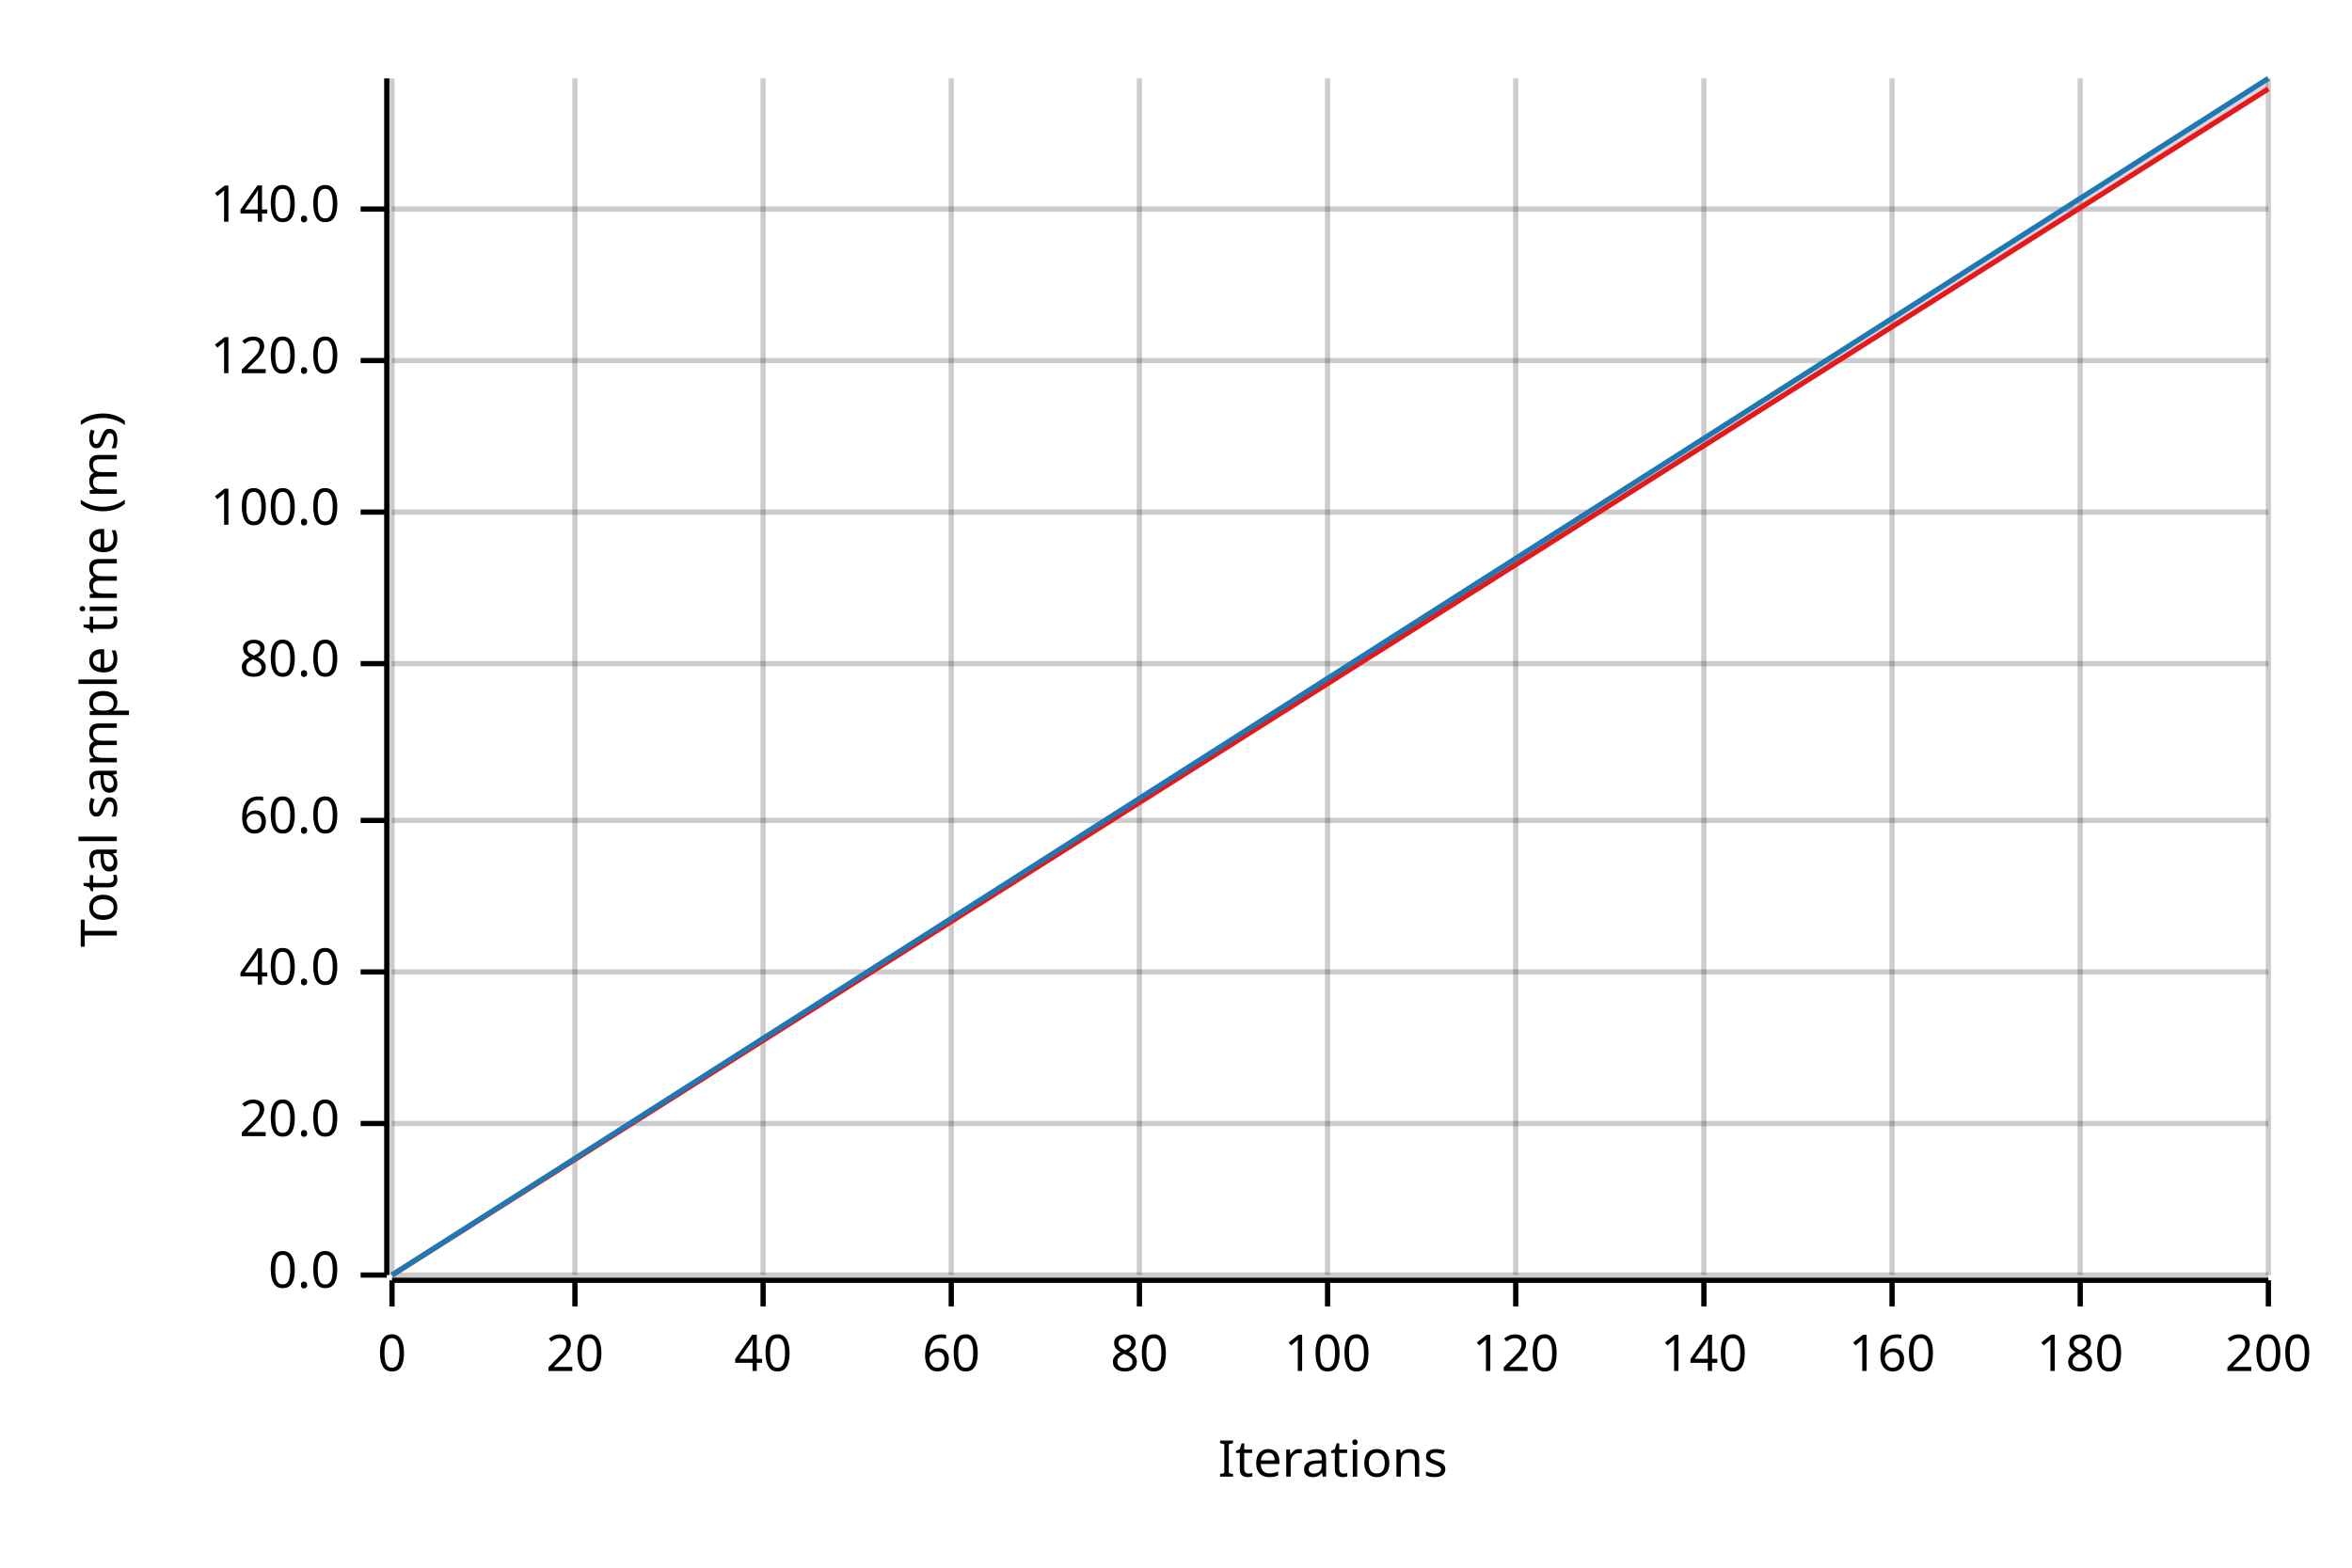
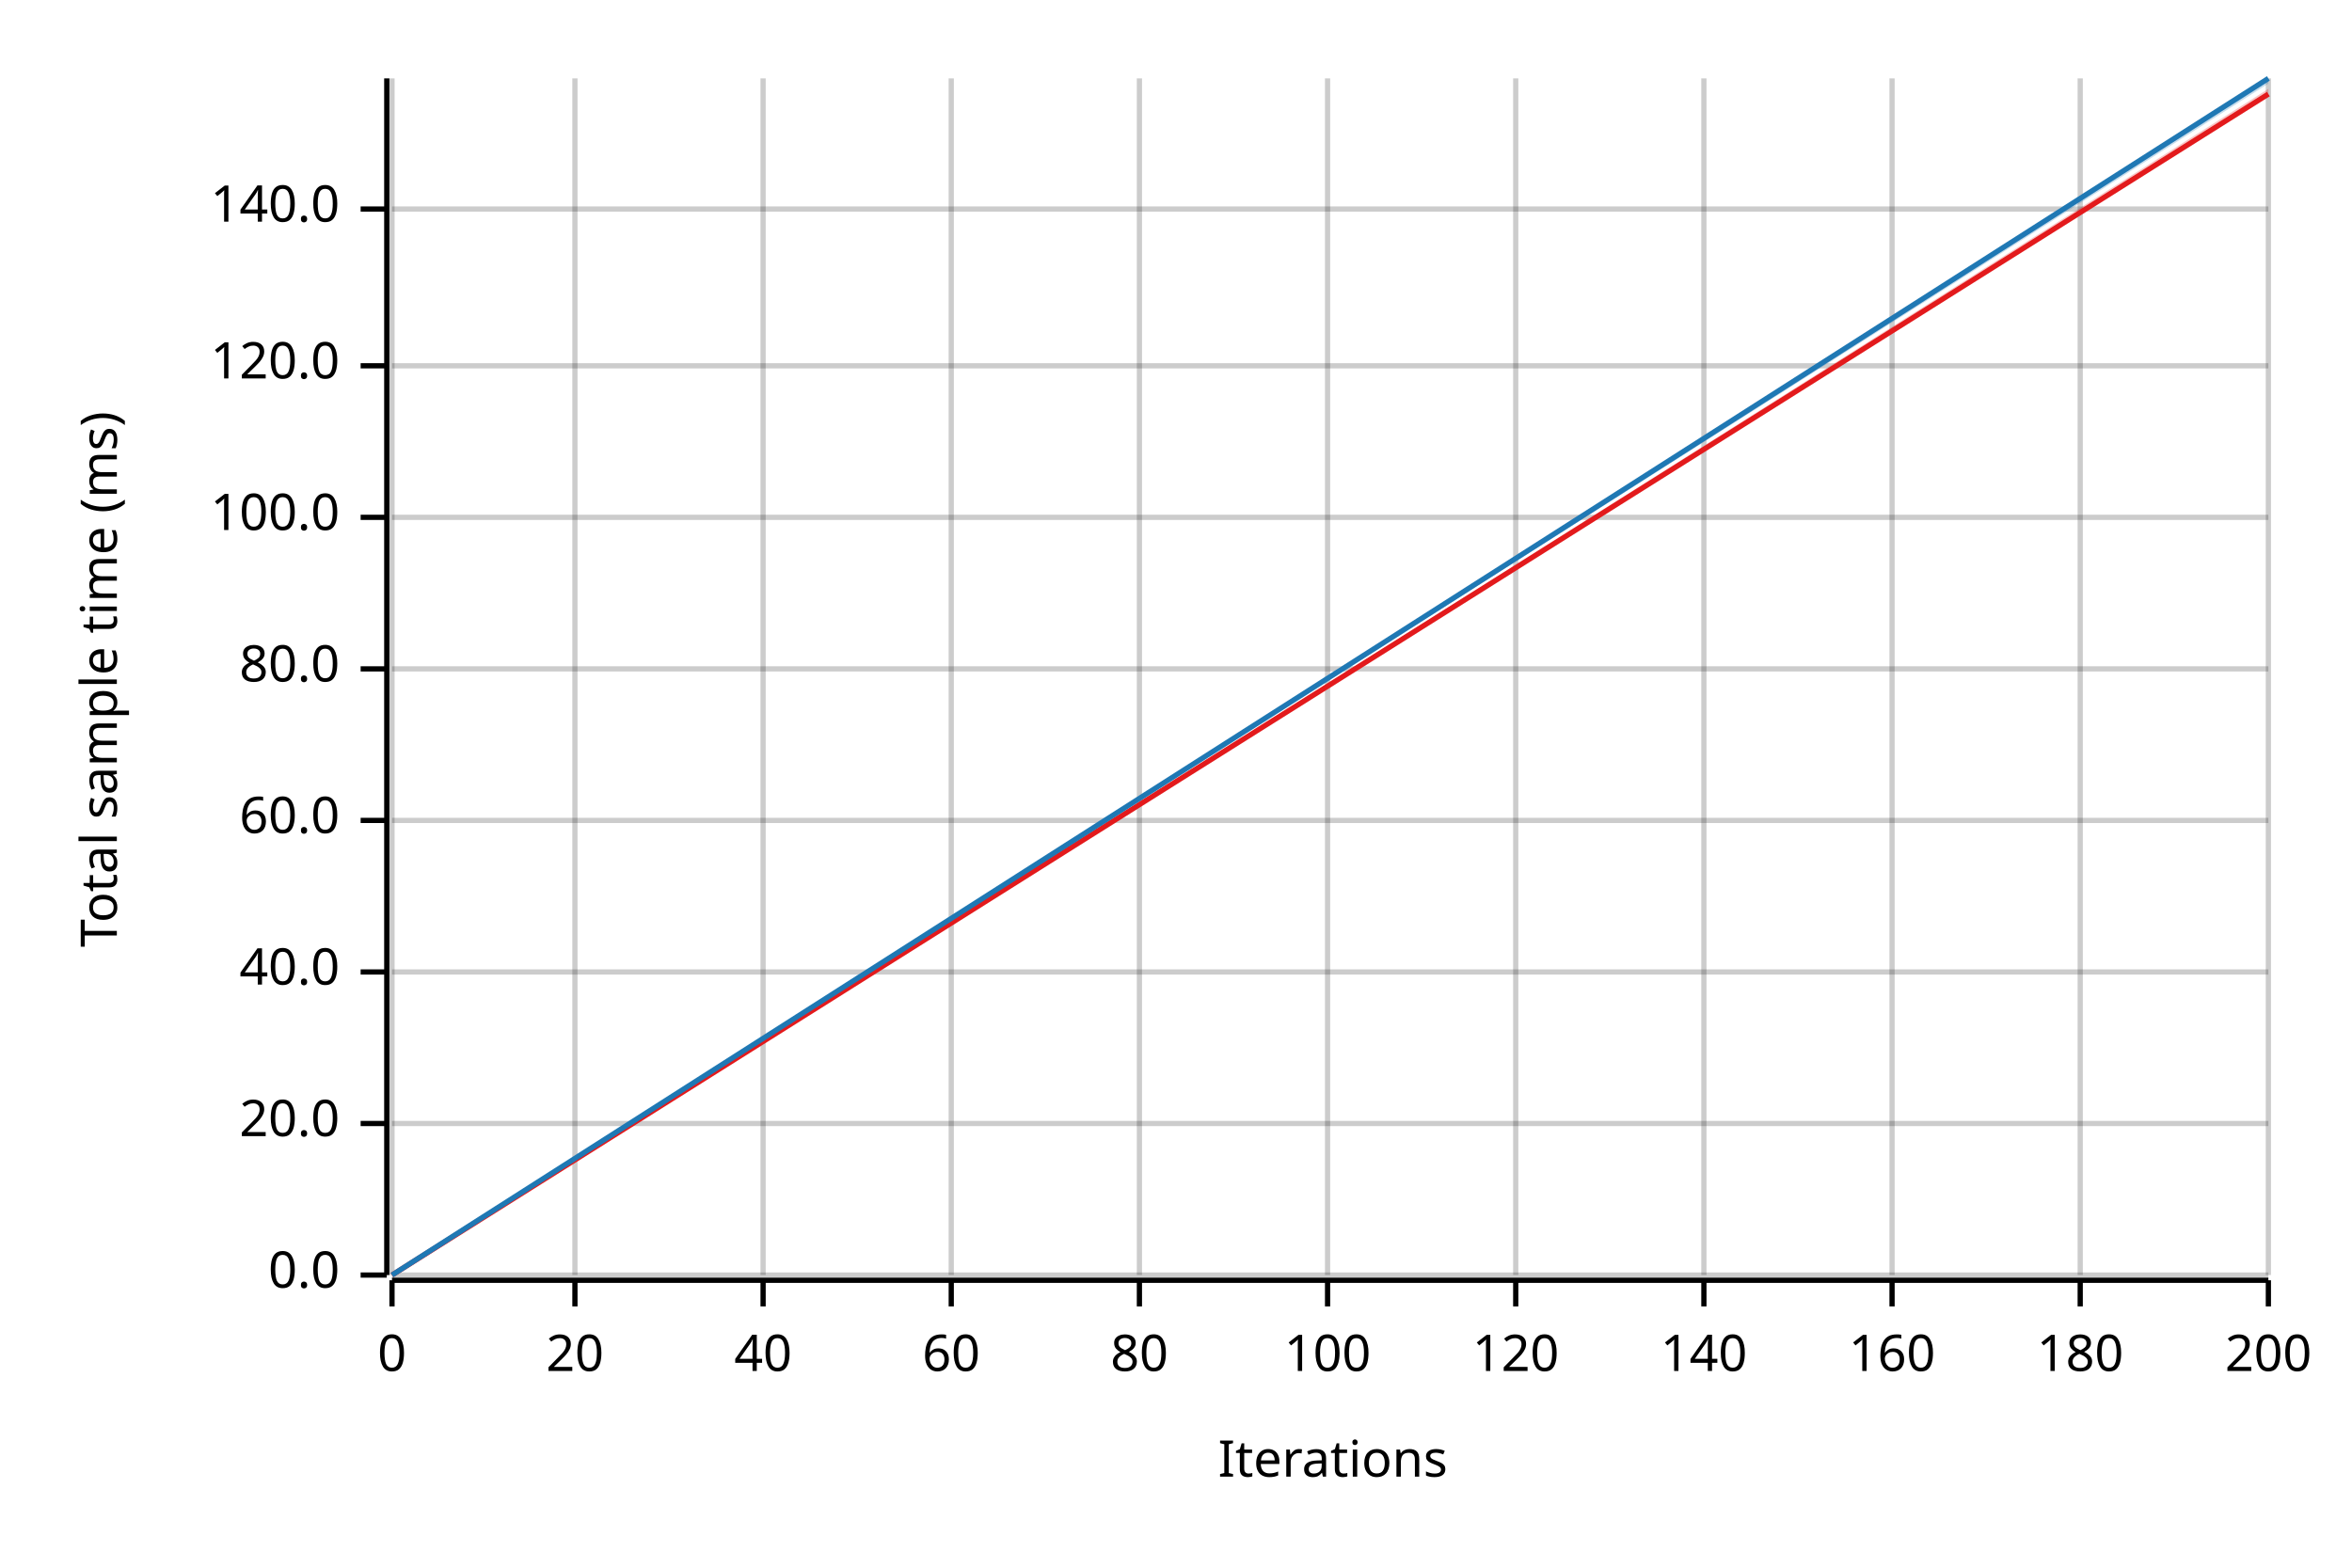
<svg xmlns="http://www.w3.org/2000/svg" width="450" height="300" viewBox="0 0 450 300">
  <text x="15" y="130" dy="0.76em" text-anchor="middle" font-family="sans-serif" font-size="9.677" opacity="1" fill="#000000" transform="rotate(270, 15, 130)">
Total sample time (ms)
</text>
  <text x="255" y="285" dy="-0.5ex" text-anchor="middle" font-family="sans-serif" font-size="9.677" opacity="1" fill="#000000">
Iterations
</text>
  <line opacity="0.2" stroke="#000000" stroke-width="1" x1="75" y1="244" x2="75" y2="15" />
  <line opacity="0.2" stroke="#000000" stroke-width="1" x1="110" y1="244" x2="110" y2="15" />
  <line opacity="0.2" stroke="#000000" stroke-width="1" x1="146" y1="244" x2="146" y2="15" />
  <line opacity="0.2" stroke="#000000" stroke-width="1" x1="182" y1="244" x2="182" y2="15" />
  <line opacity="0.2" stroke="#000000" stroke-width="1" x1="218" y1="244" x2="218" y2="15" />
  <line opacity="0.2" stroke="#000000" stroke-width="1" x1="254" y1="244" x2="254" y2="15" />
  <line opacity="0.2" stroke="#000000" stroke-width="1" x1="290" y1="244" x2="290" y2="15" />
  <line opacity="0.2" stroke="#000000" stroke-width="1" x1="326" y1="244" x2="326" y2="15" />
  <line opacity="0.2" stroke="#000000" stroke-width="1" x1="362" y1="244" x2="362" y2="15" />
  <line opacity="0.2" stroke="#000000" stroke-width="1" x1="398" y1="244" x2="398" y2="15" />
  <line opacity="0.2" stroke="#000000" stroke-width="1" x1="434" y1="244" x2="434" y2="15" />
  <line opacity="0.2" stroke="#000000" stroke-width="1" x1="75" y1="244" x2="434" y2="244" />
  <line opacity="0.2" stroke="#000000" stroke-width="1" x1="75" y1="215" x2="434" y2="215" />
  <line opacity="0.2" stroke="#000000" stroke-width="1" x1="75" y1="186" x2="434" y2="186" />
  <line opacity="0.2" stroke="#000000" stroke-width="1" x1="75" y1="157" x2="434" y2="157" />
-   <line opacity="0.2" stroke="#000000" stroke-width="1" x1="75" y1="127" x2="434" y2="127" />
-   <line opacity="0.2" stroke="#000000" stroke-width="1" x1="75" y1="98" x2="434" y2="98" />
-   <line opacity="0.2" stroke="#000000" stroke-width="1" x1="75" y1="69" x2="434" y2="69" />
+   <line opacity="0.2" stroke="#000000" stroke-width="1" x1="75" y1="128" x2="434" y2="128" />
+   <line opacity="0.2" stroke="#000000" stroke-width="1" x1="75" y1="99" x2="434" y2="99" />
+   <line opacity="0.2" stroke="#000000" stroke-width="1" x1="75" y1="70" x2="434" y2="70" />
  <line opacity="0.2" stroke="#000000" stroke-width="1" x1="75" y1="40" x2="434" y2="40" />
  <polyline fill="none" opacity="1" stroke="#000000" stroke-width="1" points="74,15 74,244 " />
  <text x="65" y="244" dy="0.5ex" text-anchor="end" font-family="sans-serif" font-size="9.677" opacity="1" fill="#000000">
0.0
</text>
  <polyline fill="none" opacity="1" stroke="#000000" stroke-width="1" points="69,244 74,244 " />
  <text x="65" y="215" dy="0.5ex" text-anchor="end" font-family="sans-serif" font-size="9.677" opacity="1" fill="#000000">
20.0
</text>
  <polyline fill="none" opacity="1" stroke="#000000" stroke-width="1" points="69,215 74,215 " />
  <text x="65" y="186" dy="0.5ex" text-anchor="end" font-family="sans-serif" font-size="9.677" opacity="1" fill="#000000">
40.0
</text>
  <polyline fill="none" opacity="1" stroke="#000000" stroke-width="1" points="69,186 74,186 " />
  <text x="65" y="157" dy="0.5ex" text-anchor="end" font-family="sans-serif" font-size="9.677" opacity="1" fill="#000000">
60.0
</text>
  <polyline fill="none" opacity="1" stroke="#000000" stroke-width="1" points="69,157 74,157 " />
-   <text x="65" y="127" dy="0.5ex" text-anchor="end" font-family="sans-serif" font-size="9.677" opacity="1" fill="#000000">
+   <text x="65" y="128" dy="0.5ex" text-anchor="end" font-family="sans-serif" font-size="9.677" opacity="1" fill="#000000">
80.0
</text>
-   <polyline fill="none" opacity="1" stroke="#000000" stroke-width="1" points="69,127 74,127 " />
-   <text x="65" y="98" dy="0.5ex" text-anchor="end" font-family="sans-serif" font-size="9.677" opacity="1" fill="#000000">
+   <polyline fill="none" opacity="1" stroke="#000000" stroke-width="1" points="69,128 74,128 " />
+   <text x="65" y="99" dy="0.5ex" text-anchor="end" font-family="sans-serif" font-size="9.677" opacity="1" fill="#000000">
100.0
</text>
-   <polyline fill="none" opacity="1" stroke="#000000" stroke-width="1" points="69,98 74,98 " />
-   <text x="65" y="69" dy="0.5ex" text-anchor="end" font-family="sans-serif" font-size="9.677" opacity="1" fill="#000000">
+   <polyline fill="none" opacity="1" stroke="#000000" stroke-width="1" points="69,99 74,99 " />
+   <text x="65" y="70" dy="0.5ex" text-anchor="end" font-family="sans-serif" font-size="9.677" opacity="1" fill="#000000">
120.0
</text>
-   <polyline fill="none" opacity="1" stroke="#000000" stroke-width="1" points="69,69 74,69 " />
+   <polyline fill="none" opacity="1" stroke="#000000" stroke-width="1" points="69,70 74,70 " />
  <text x="65" y="40" dy="0.5ex" text-anchor="end" font-family="sans-serif" font-size="9.677" opacity="1" fill="#000000">
140.0
</text>
  <polyline fill="none" opacity="1" stroke="#000000" stroke-width="1" points="69,40 74,40 " />
  <polyline fill="none" opacity="1" stroke="#000000" stroke-width="1" points="75,245 434,245 " />
  <text x="75" y="255" dy="0.76em" text-anchor="middle" font-family="sans-serif" font-size="9.677" opacity="1" fill="#000000">
0
</text>
  <polyline fill="none" opacity="1" stroke="#000000" stroke-width="1" points="75,245 75,250 " />
  <text x="110" y="255" dy="0.76em" text-anchor="middle" font-family="sans-serif" font-size="9.677" opacity="1" fill="#000000">
20
</text>
  <polyline fill="none" opacity="1" stroke="#000000" stroke-width="1" points="110,245 110,250 " />
  <text x="146" y="255" dy="0.76em" text-anchor="middle" font-family="sans-serif" font-size="9.677" opacity="1" fill="#000000">
40
</text>
  <polyline fill="none" opacity="1" stroke="#000000" stroke-width="1" points="146,245 146,250 " />
  <text x="182" y="255" dy="0.76em" text-anchor="middle" font-family="sans-serif" font-size="9.677" opacity="1" fill="#000000">
60
</text>
  <polyline fill="none" opacity="1" stroke="#000000" stroke-width="1" points="182,245 182,250 " />
  <text x="218" y="255" dy="0.76em" text-anchor="middle" font-family="sans-serif" font-size="9.677" opacity="1" fill="#000000">
80
</text>
  <polyline fill="none" opacity="1" stroke="#000000" stroke-width="1" points="218,245 218,250 " />
  <text x="254" y="255" dy="0.76em" text-anchor="middle" font-family="sans-serif" font-size="9.677" opacity="1" fill="#000000">
100
</text>
  <polyline fill="none" opacity="1" stroke="#000000" stroke-width="1" points="254,245 254,250 " />
  <text x="290" y="255" dy="0.76em" text-anchor="middle" font-family="sans-serif" font-size="9.677" opacity="1" fill="#000000">
120
</text>
  <polyline fill="none" opacity="1" stroke="#000000" stroke-width="1" points="290,245 290,250 " />
  <text x="326" y="255" dy="0.76em" text-anchor="middle" font-family="sans-serif" font-size="9.677" opacity="1" fill="#000000">
140
</text>
  <polyline fill="none" opacity="1" stroke="#000000" stroke-width="1" points="326,245 326,250 " />
  <text x="362" y="255" dy="0.76em" text-anchor="middle" font-family="sans-serif" font-size="9.677" opacity="1" fill="#000000">
160
</text>
  <polyline fill="none" opacity="1" stroke="#000000" stroke-width="1" points="362,245 362,250 " />
  <text x="398" y="255" dy="0.76em" text-anchor="middle" font-family="sans-serif" font-size="9.677" opacity="1" fill="#000000">
180
</text>
  <polyline fill="none" opacity="1" stroke="#000000" stroke-width="1" points="398,245 398,250 " />
  <text x="434" y="255" dy="0.76em" text-anchor="middle" font-family="sans-serif" font-size="9.677" opacity="1" fill="#000000">
200
</text>
  <polyline fill="none" opacity="1" stroke="#000000" stroke-width="1" points="434,245 434,250 " />
-   <polyline fill="none" opacity="1" stroke="#E31A1C" stroke-width="1" points="75,244 434,17 " />
-   <polygon opacity="0.25" fill="#E31A1C" points="75,244 434,17 434,16 " />
+   <polyline fill="none" opacity="1" stroke="#E31A1C" stroke-width="1" points="75,244 434,18 " />
+   <polygon opacity="0.25" fill="#E31A1C" points="75,244 434,18 434,17 " />
  <polyline fill="none" opacity="1" stroke="#1F78B4" stroke-width="1" points="75,244 434,15 " />
  <polygon opacity="0.25" fill="#1F78B4" points="75,244 434,16 434,15 " />
</svg>
